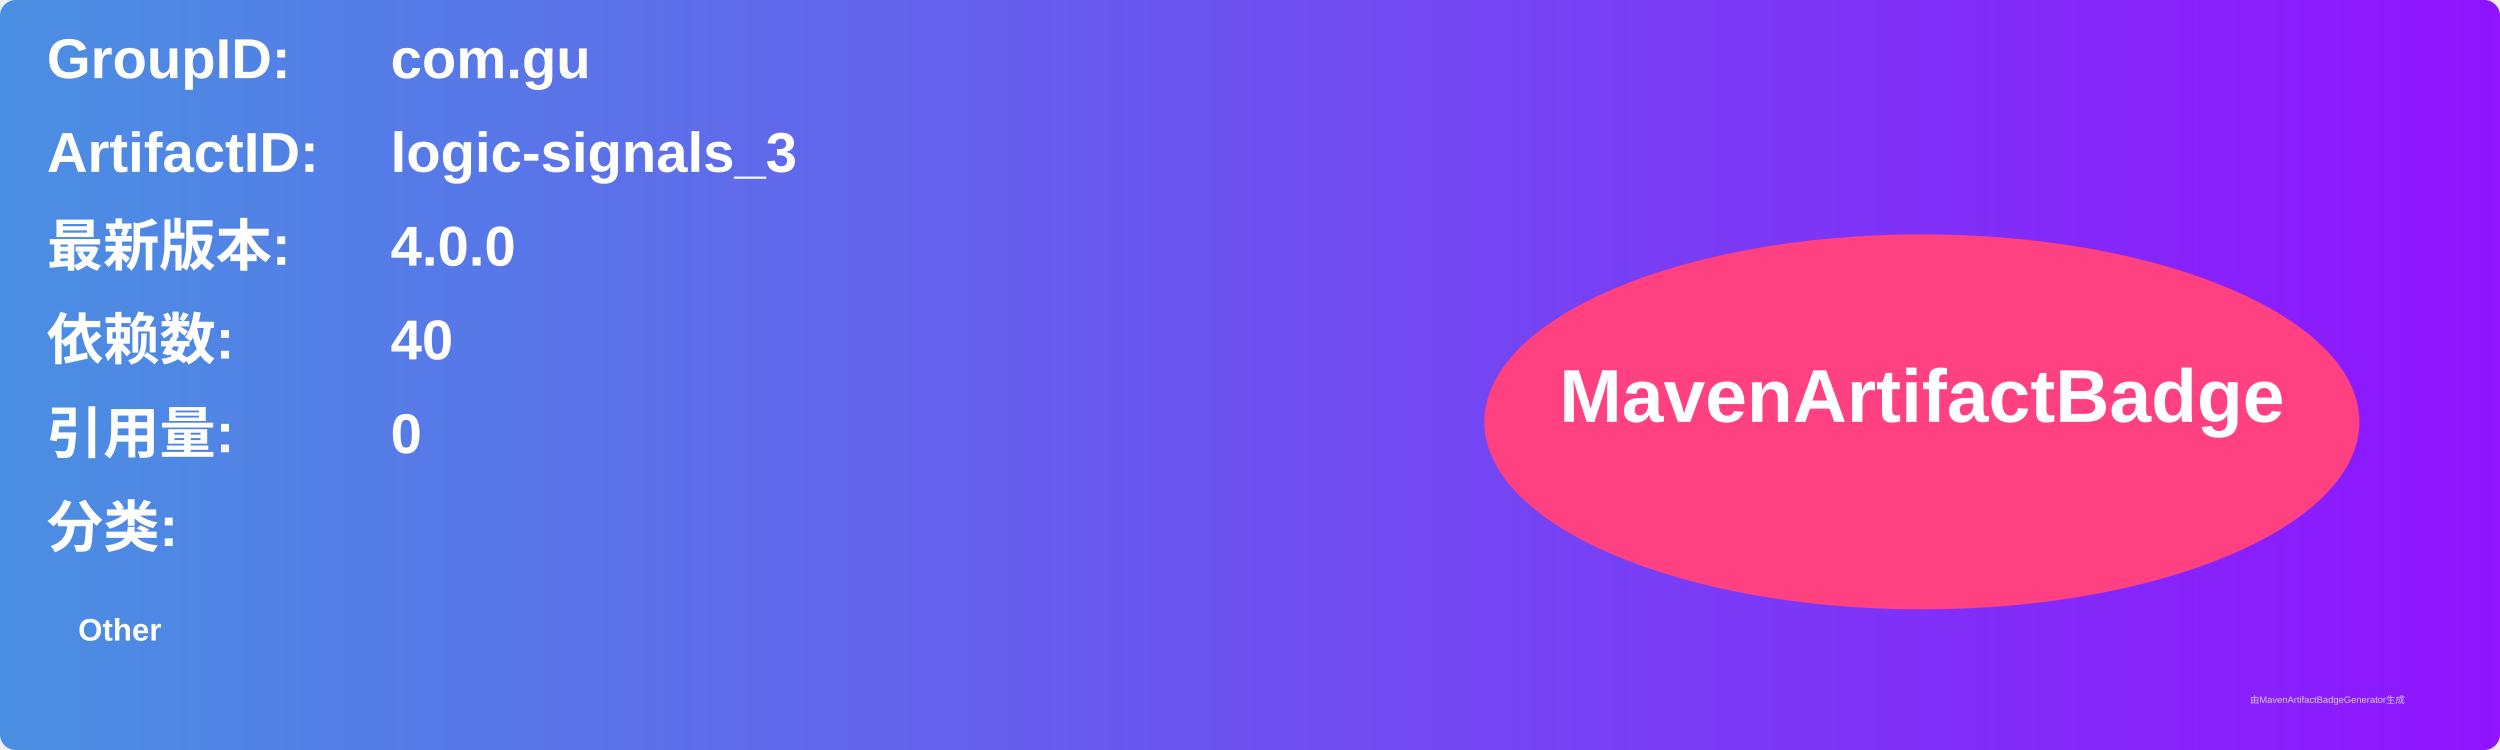
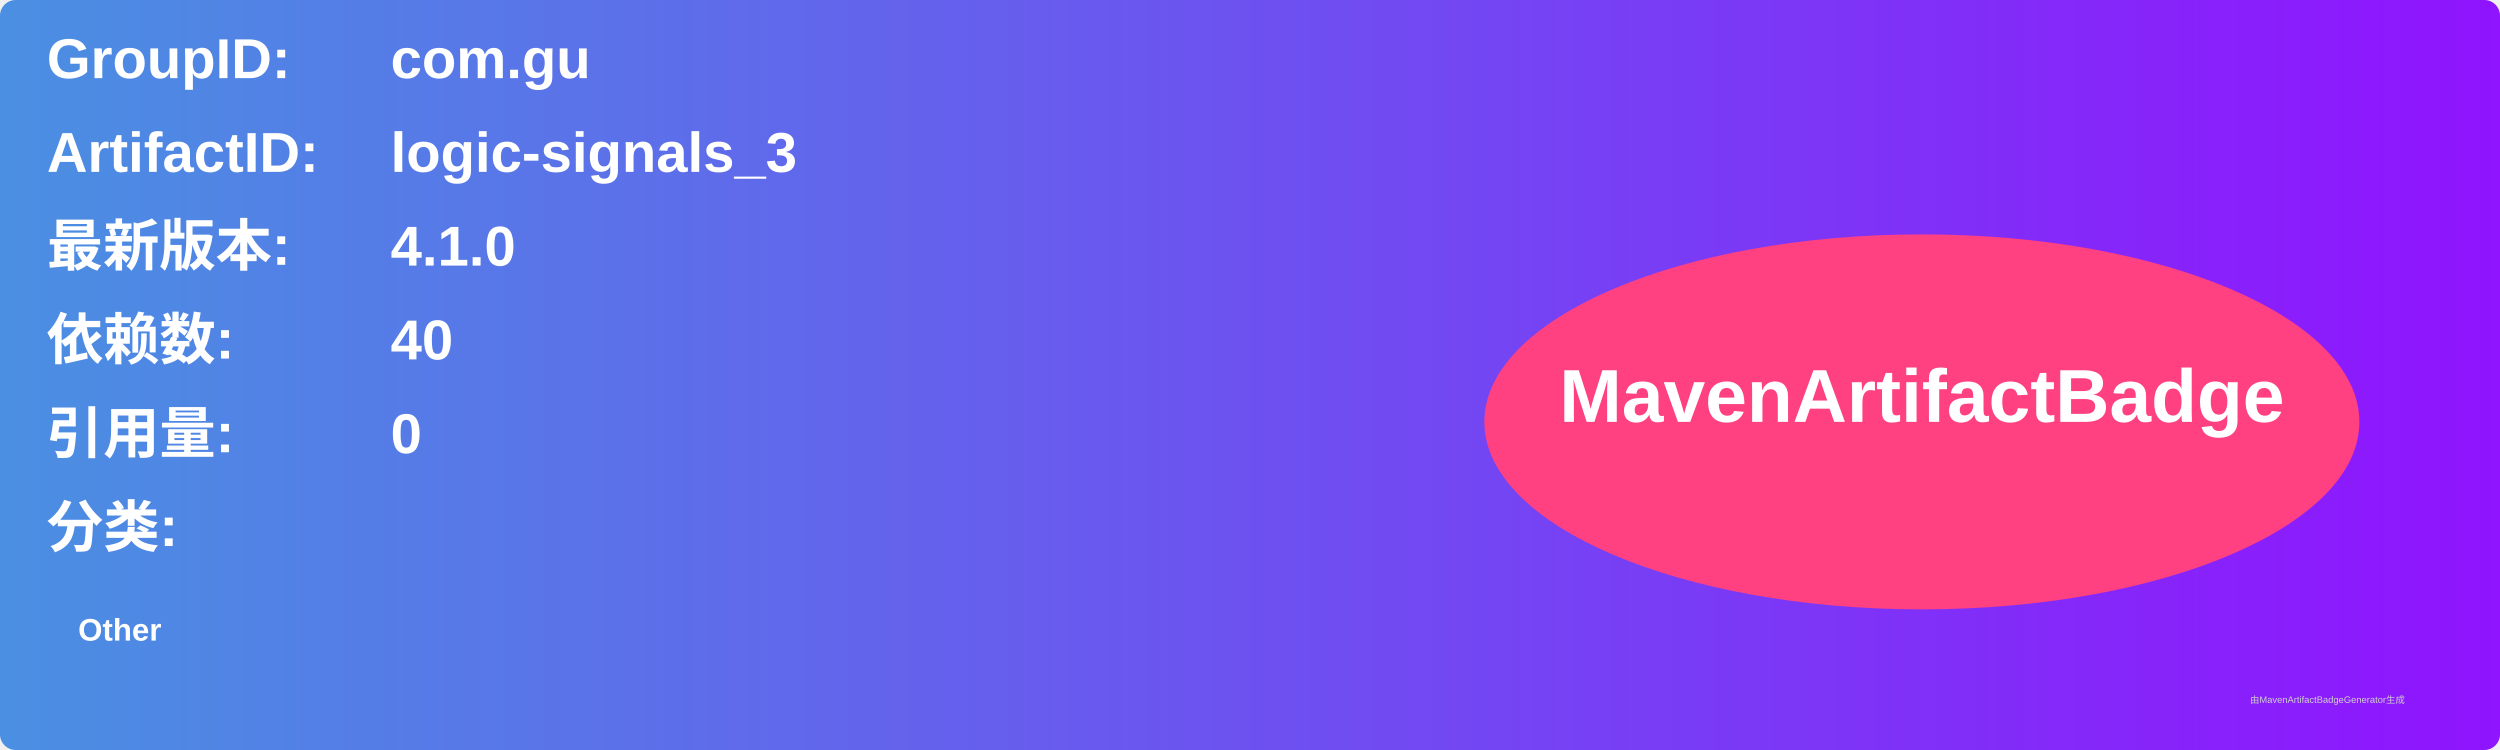
<svg xmlns="http://www.w3.org/2000/svg" width="800" height="240" viewBox="0 0 800 240">
  <linearGradient id="grad" x1="0%" y1="0%" x2="100%" y2="0%">
    <stop offset="0%" stop-color="#4a90e2" />
    <stop offset="100%" stop-color="#9013fe" />
  </linearGradient>
  <rect width="100%" height="100%" rx="5" ry="5" fill="url(#grad)" />
  <g transform="translate(15, 15)">
    <text x="0" y="10" font-family="Arial" font-size="18" fill="white" font-weight="bold" width="260">GroupID:</text>
    <text x="110" y="10" font-family="Arial" font-size="18" fill="white" font-weight="bold" width="460">com.gu</text>
    <text x="0" y="40" font-family="Arial" font-size="18" fill="white" font-weight="bold" width="260">ArtifactID:</text>
    <text x="110" y="40" font-family="Arial" font-size="18" fill="white" font-weight="bold" width="460">logic-signals_3</text>
    <text x="0" y="70" font-family="Arial" font-size="18" fill="white" font-weight="bold">最新版本:</text>
    <text x="110" y="70" font-family="Arial" font-size="18" fill="white" font-weight="bold">
-       <tspan font-weight="bold">4.0.0</tspan>
+       <tspan font-weight="bold">4.1.0</tspan>
    </text>
    <text x="0" y="100" font-family="Arial" font-size="18" fill="white" font-weight="bold">依赖数: </text>
    <text x="110" y="100" font-family="Arial" font-size="18" fill="white">
      <tspan font-weight="bold">40</tspan>
    </text>
    <text x="0" y="130" font-family="Arial" font-size="18" fill="white" font-weight="bold">引用量: </text>
    <text x="110" y="130" font-family="Arial" font-size="18" fill="white">
      <tspan font-weight="bold">0</tspan>
    </text>
    <text x="0" y="160" font-family="Arial" font-size="18" fill="white" font-weight="bold">分类:</text>
    <text x="10" y="190" font-family="Arial" font-size="10" fill="white">
      <tspan font-weight="bold">Other</tspan>
    </text>
    <ellipse cx="600" cy="120" rx="140" ry="60" fill="#ff4081" />
    <text x="600" y="120" text-anchor="middle" font-family="Arial" font-size="24" fill="white" font-weight="bold">MavenArtifactBadge</text>
  </g>
  <text x="720" y="225" font-family="Arial" font-size="3" fill="#d0d0d0">由MavenArtifactBadgeGenerator生成</text>
</svg>
